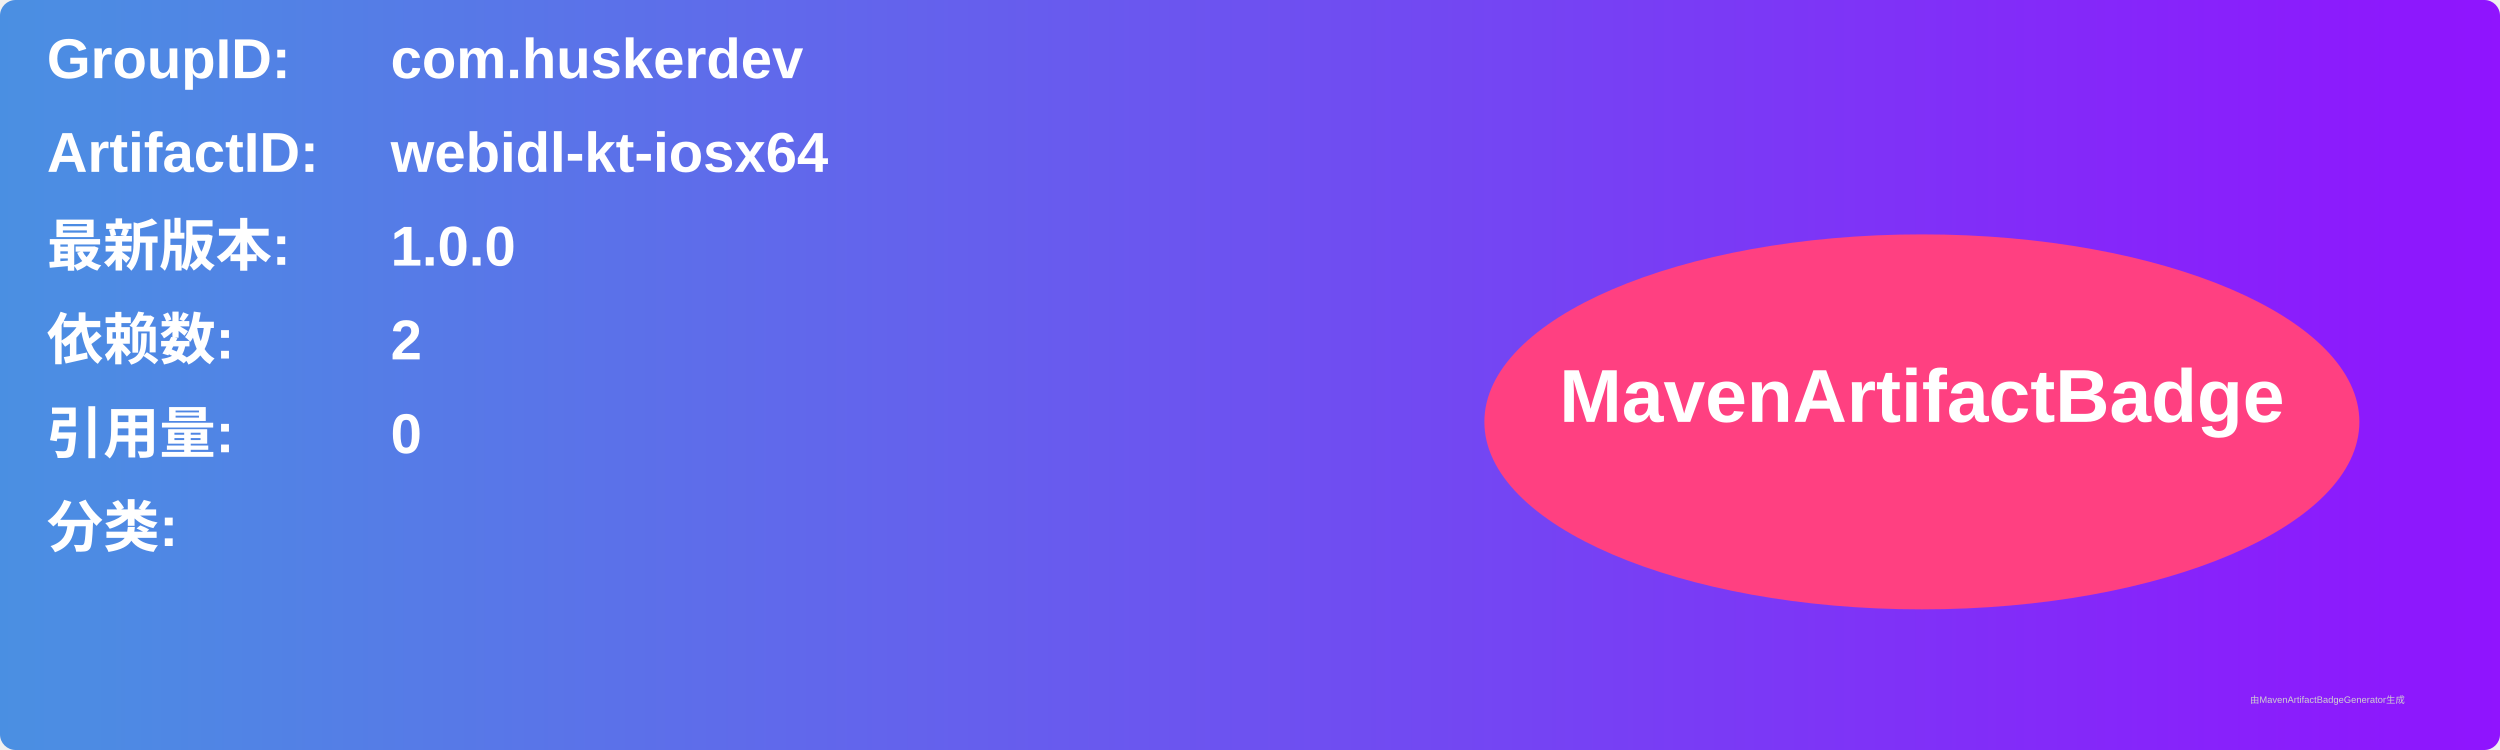
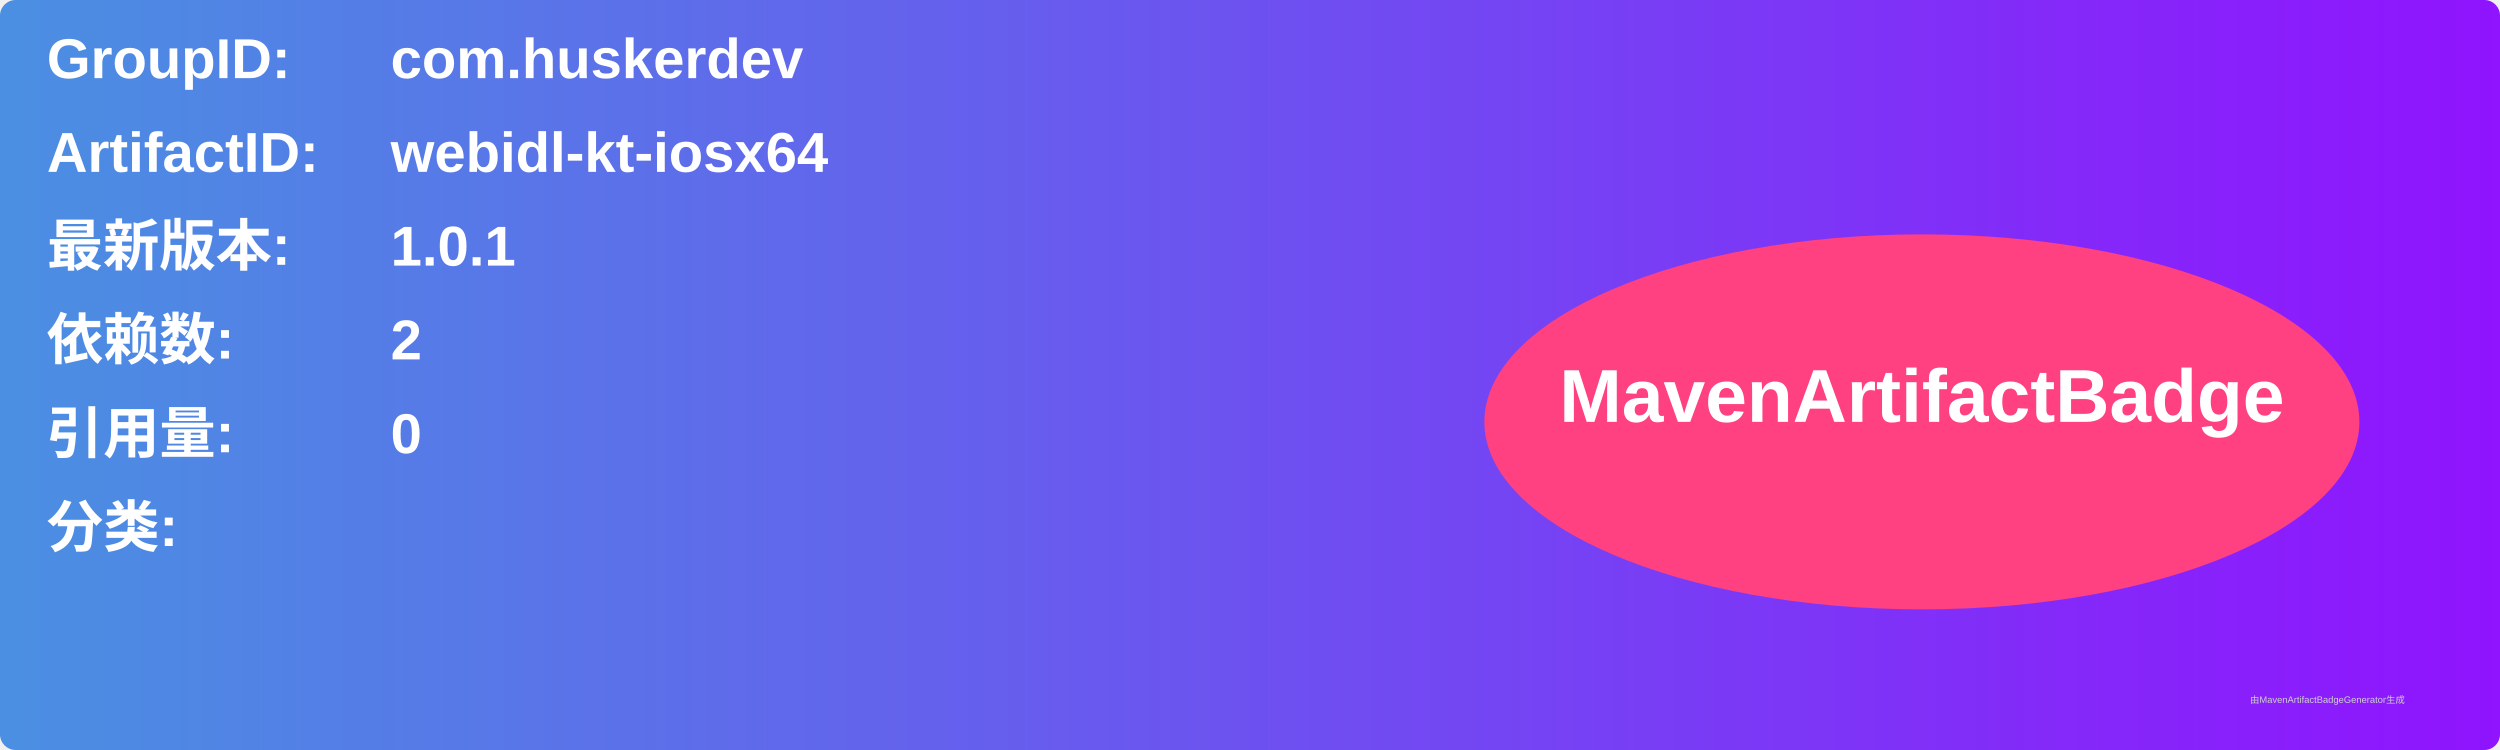
<svg xmlns="http://www.w3.org/2000/svg" width="800" height="240" viewBox="0 0 800 240">
  <linearGradient id="grad" x1="0%" y1="0%" x2="100%" y2="0%">
    <stop offset="0%" stop-color="#4a90e2" />
    <stop offset="100%" stop-color="#9013fe" />
  </linearGradient>
  <rect width="100%" height="100%" rx="5" ry="5" fill="url(#grad)" />
  <g transform="translate(15, 15)">
    <text x="0" y="10" font-family="Arial" font-size="18" fill="white" font-weight="bold" width="260">GroupID:</text>
    <text x="110" y="10" font-family="Arial" font-size="18" fill="white" font-weight="bold" width="460">com.huskerdev</text>
    <text x="0" y="40" font-family="Arial" font-size="18" fill="white" font-weight="bold" width="260">ArtifactID:</text>
    <text x="110" y="40" font-family="Arial" font-size="18" fill="white" font-weight="bold" width="460">webidl-kt-iosx64</text>
    <text x="0" y="70" font-family="Arial" font-size="18" fill="white" font-weight="bold">最新版本:</text>
    <text x="110" y="70" font-family="Arial" font-size="18" fill="white" font-weight="bold">
-       <tspan font-weight="bold">1.0.0</tspan>
+       <tspan font-weight="bold">1.0.1</tspan>
    </text>
    <text x="0" y="100" font-family="Arial" font-size="18" fill="white" font-weight="bold">依赖数: </text>
    <text x="110" y="100" font-family="Arial" font-size="18" fill="white">
      <tspan font-weight="bold">2</tspan>
    </text>
    <text x="0" y="130" font-family="Arial" font-size="18" fill="white" font-weight="bold">引用量: </text>
    <text x="110" y="130" font-family="Arial" font-size="18" fill="white">
      <tspan font-weight="bold">0</tspan>
    </text>
    <text x="0" y="160" font-family="Arial" font-size="18" fill="white" font-weight="bold">分类:</text>
    <text x="10" y="190" font-family="Arial" font-size="10" fill="white">
      <tspan font-weight="bold" />
    </text>
    <ellipse cx="600" cy="120" rx="140" ry="60" fill="#ff4081" />
    <text x="600" y="120" text-anchor="middle" font-family="Arial" font-size="24" fill="white" font-weight="bold">MavenArtifactBadge</text>
  </g>
  <text x="720" y="225" font-family="Arial" font-size="3" fill="#d0d0d0">由MavenArtifactBadgeGenerator生成</text>
</svg>
